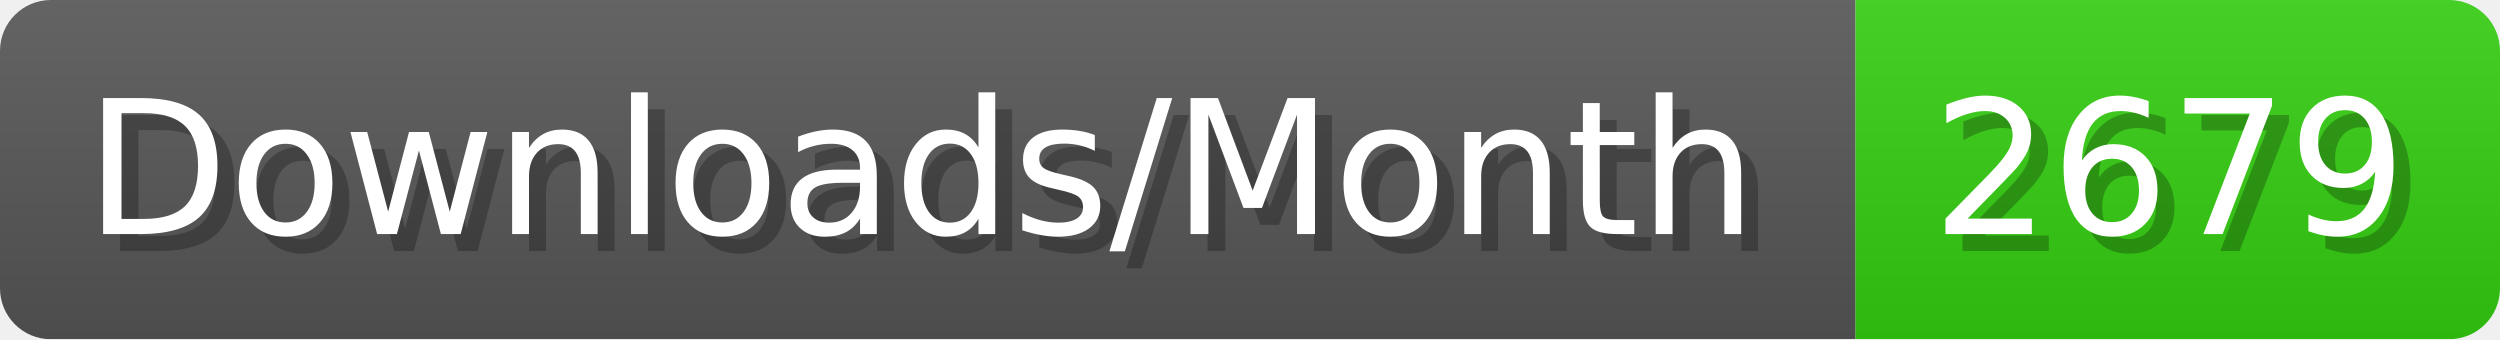
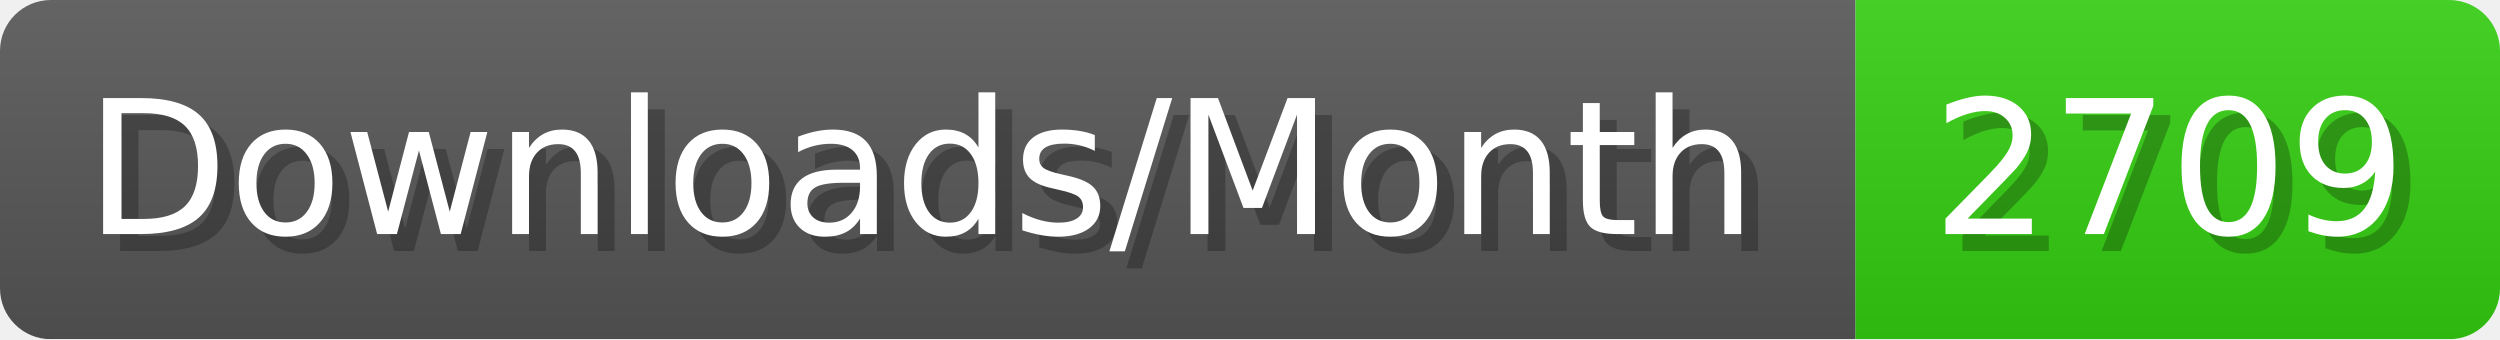
- <svg xmlns="http://www.w3.org/2000/svg" width="147.4" height="20" viewBox="0 0 1474 200" role="img" aria-label="Downloads/Month: 2679">
+ <svg xmlns="http://www.w3.org/2000/svg" width="147.4" height="20" viewBox="0 0 1474 200" role="img" aria-label="Downloads/Month: 2709">
  <linearGradient id="YlXUI" x2="0" y2="100%">
    <stop offset="0" stop-opacity=".1" stop-color="#EEE" />
    <stop offset="1" stop-opacity=".1" />
  </linearGradient>
  <mask id="JHhop">
    <rect width="1474" height="200" rx="30" fill="#FFF" />
  </mask>
  <g mask="url(#JHhop)">
    <rect width="1094" height="200" fill="#555" />
    <rect width="380" height="200" fill="#3C1" x="1094" />
    <rect width="1474" height="200" fill="url(#YlXUI)" />
  </g>
  <g aria-hidden="true" fill="#fff" text-anchor="start" font-family="Verdana,DejaVu Sans,sans-serif" font-size="110">
    <text x="60" y="148" textLength="994" fill="#000" opacity="0.25">Downloads/Month</text>
    <text x="50" y="138" textLength="994">Downloads/Month</text>
-     <text x="1149" y="148" textLength="280" fill="#000" opacity="0.25">2679</text>
-     <text x="1139" y="138" textLength="280">2679</text>
+     <text x="1149" y="148" textLength="280" fill="#000" opacity="0.25">2709</text>
+     <text x="1139" y="138" textLength="280">2709</text>
  </g>
</svg>
